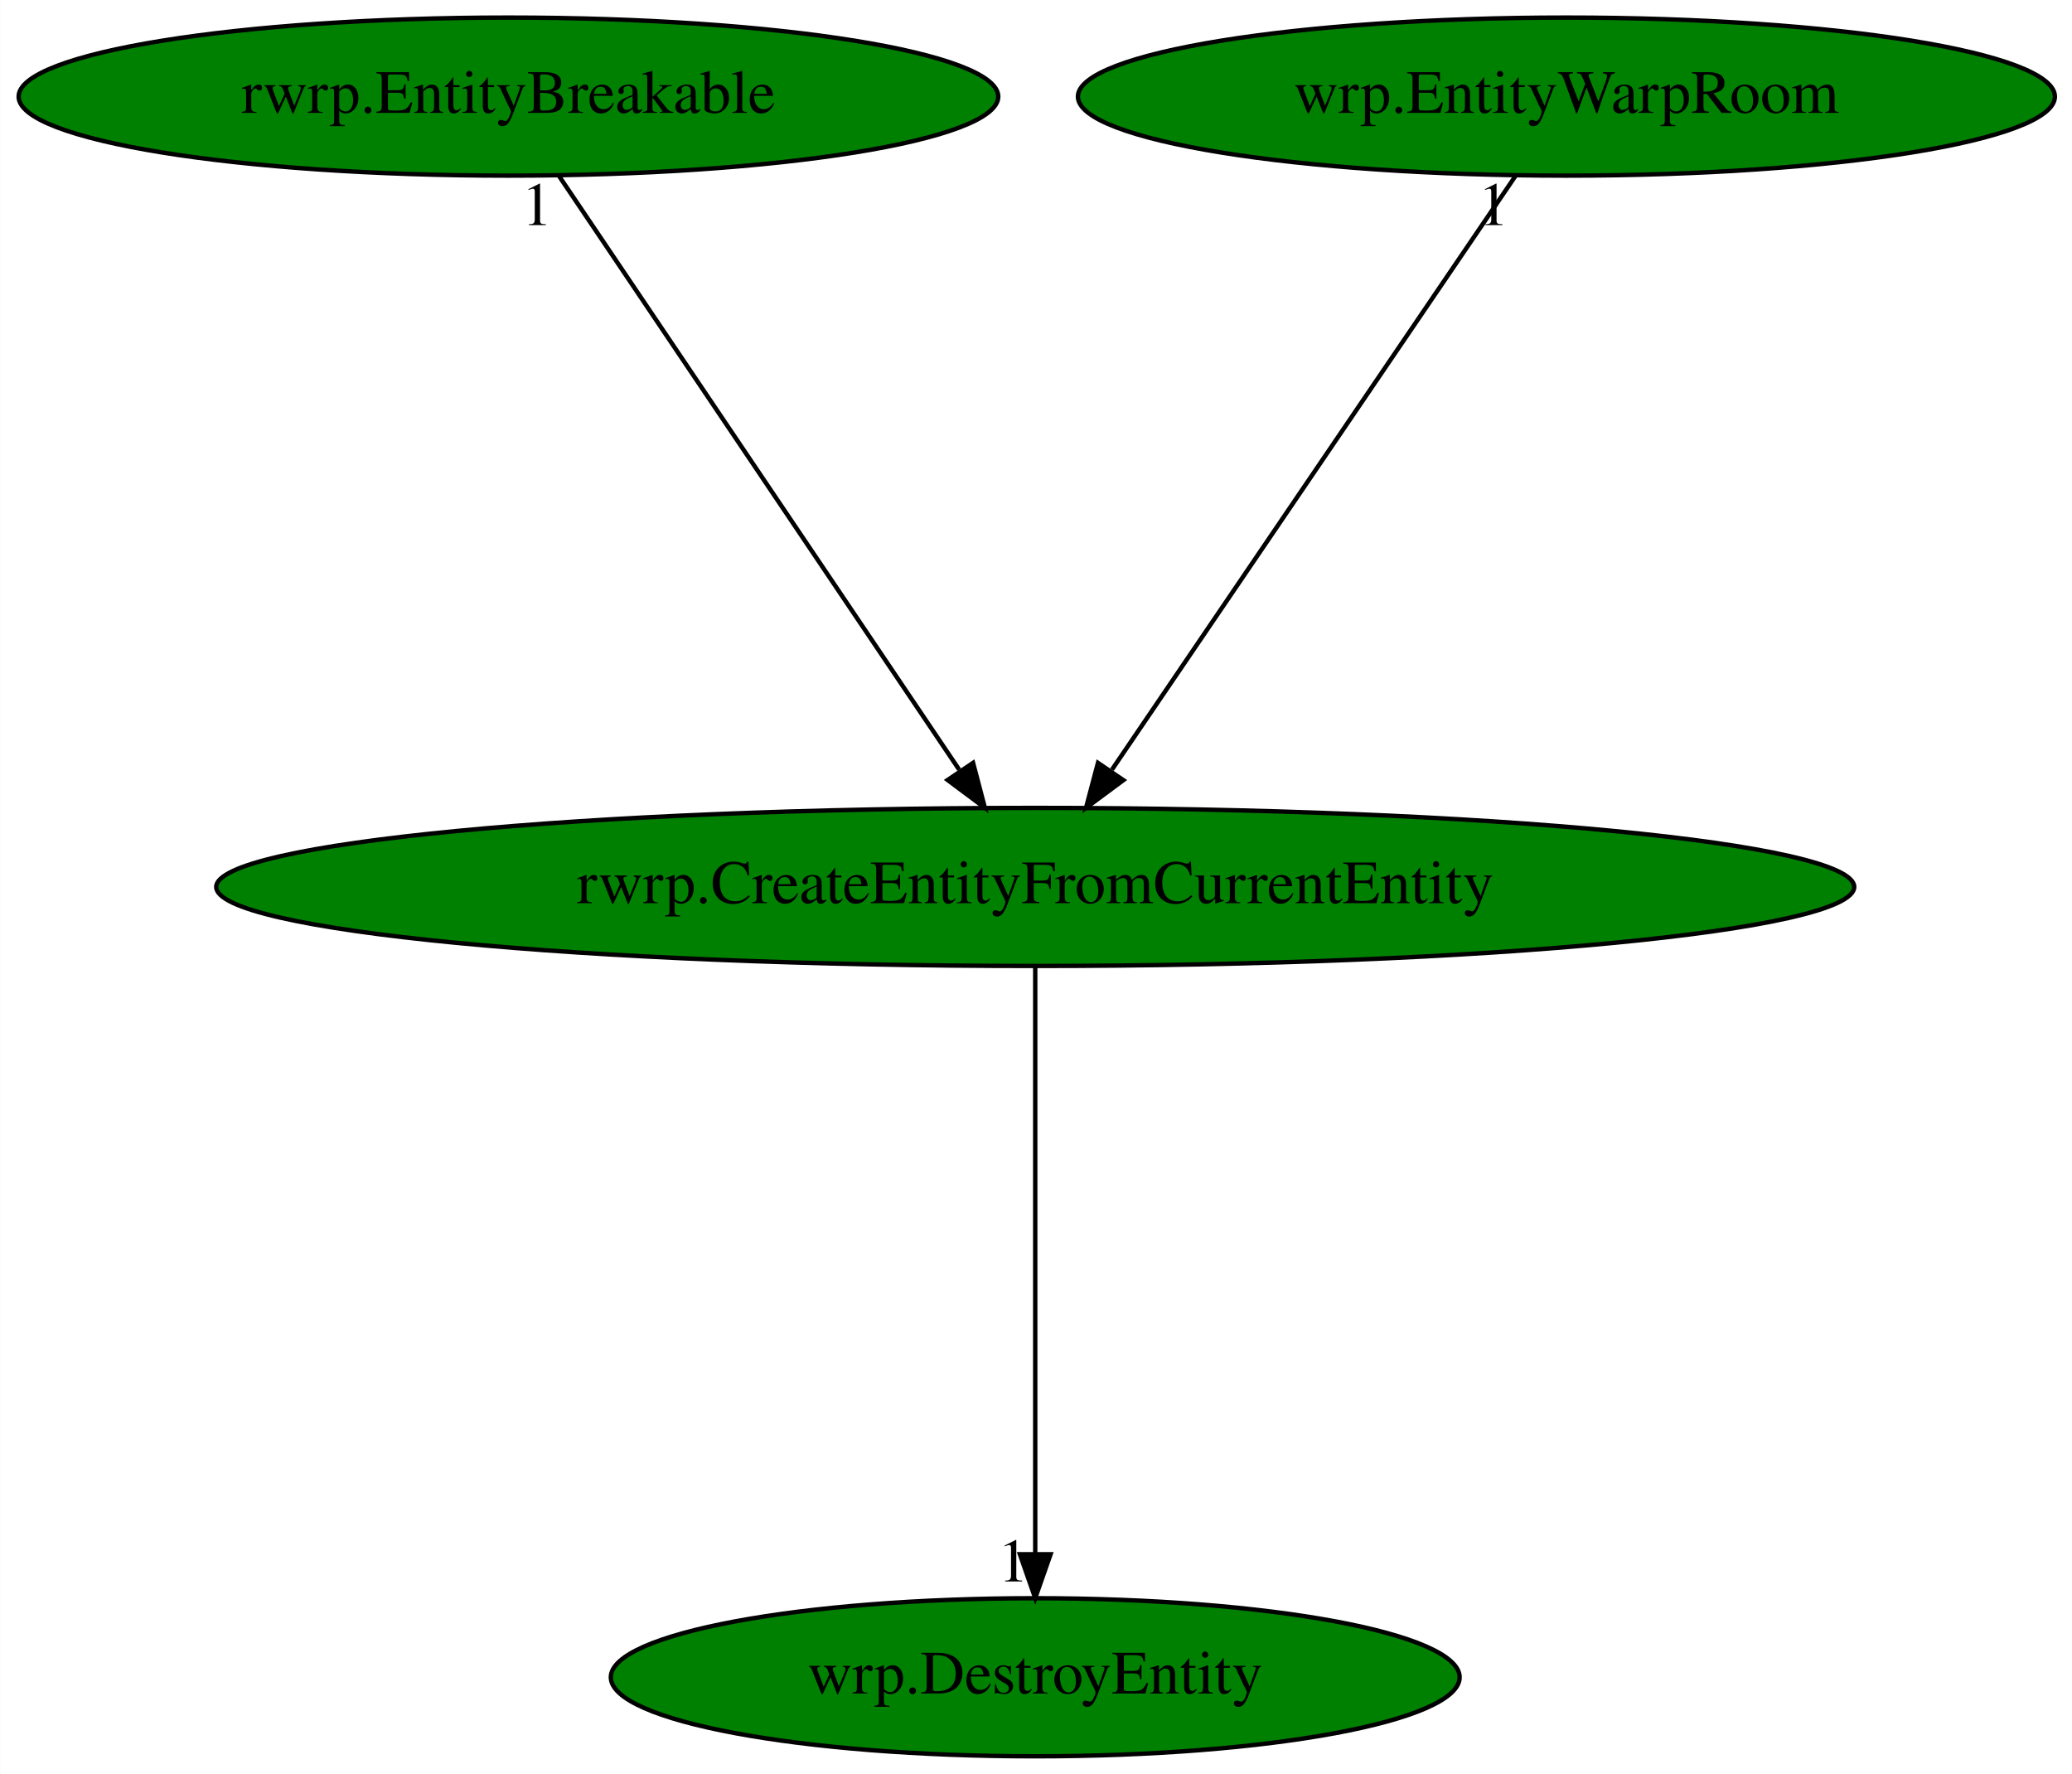
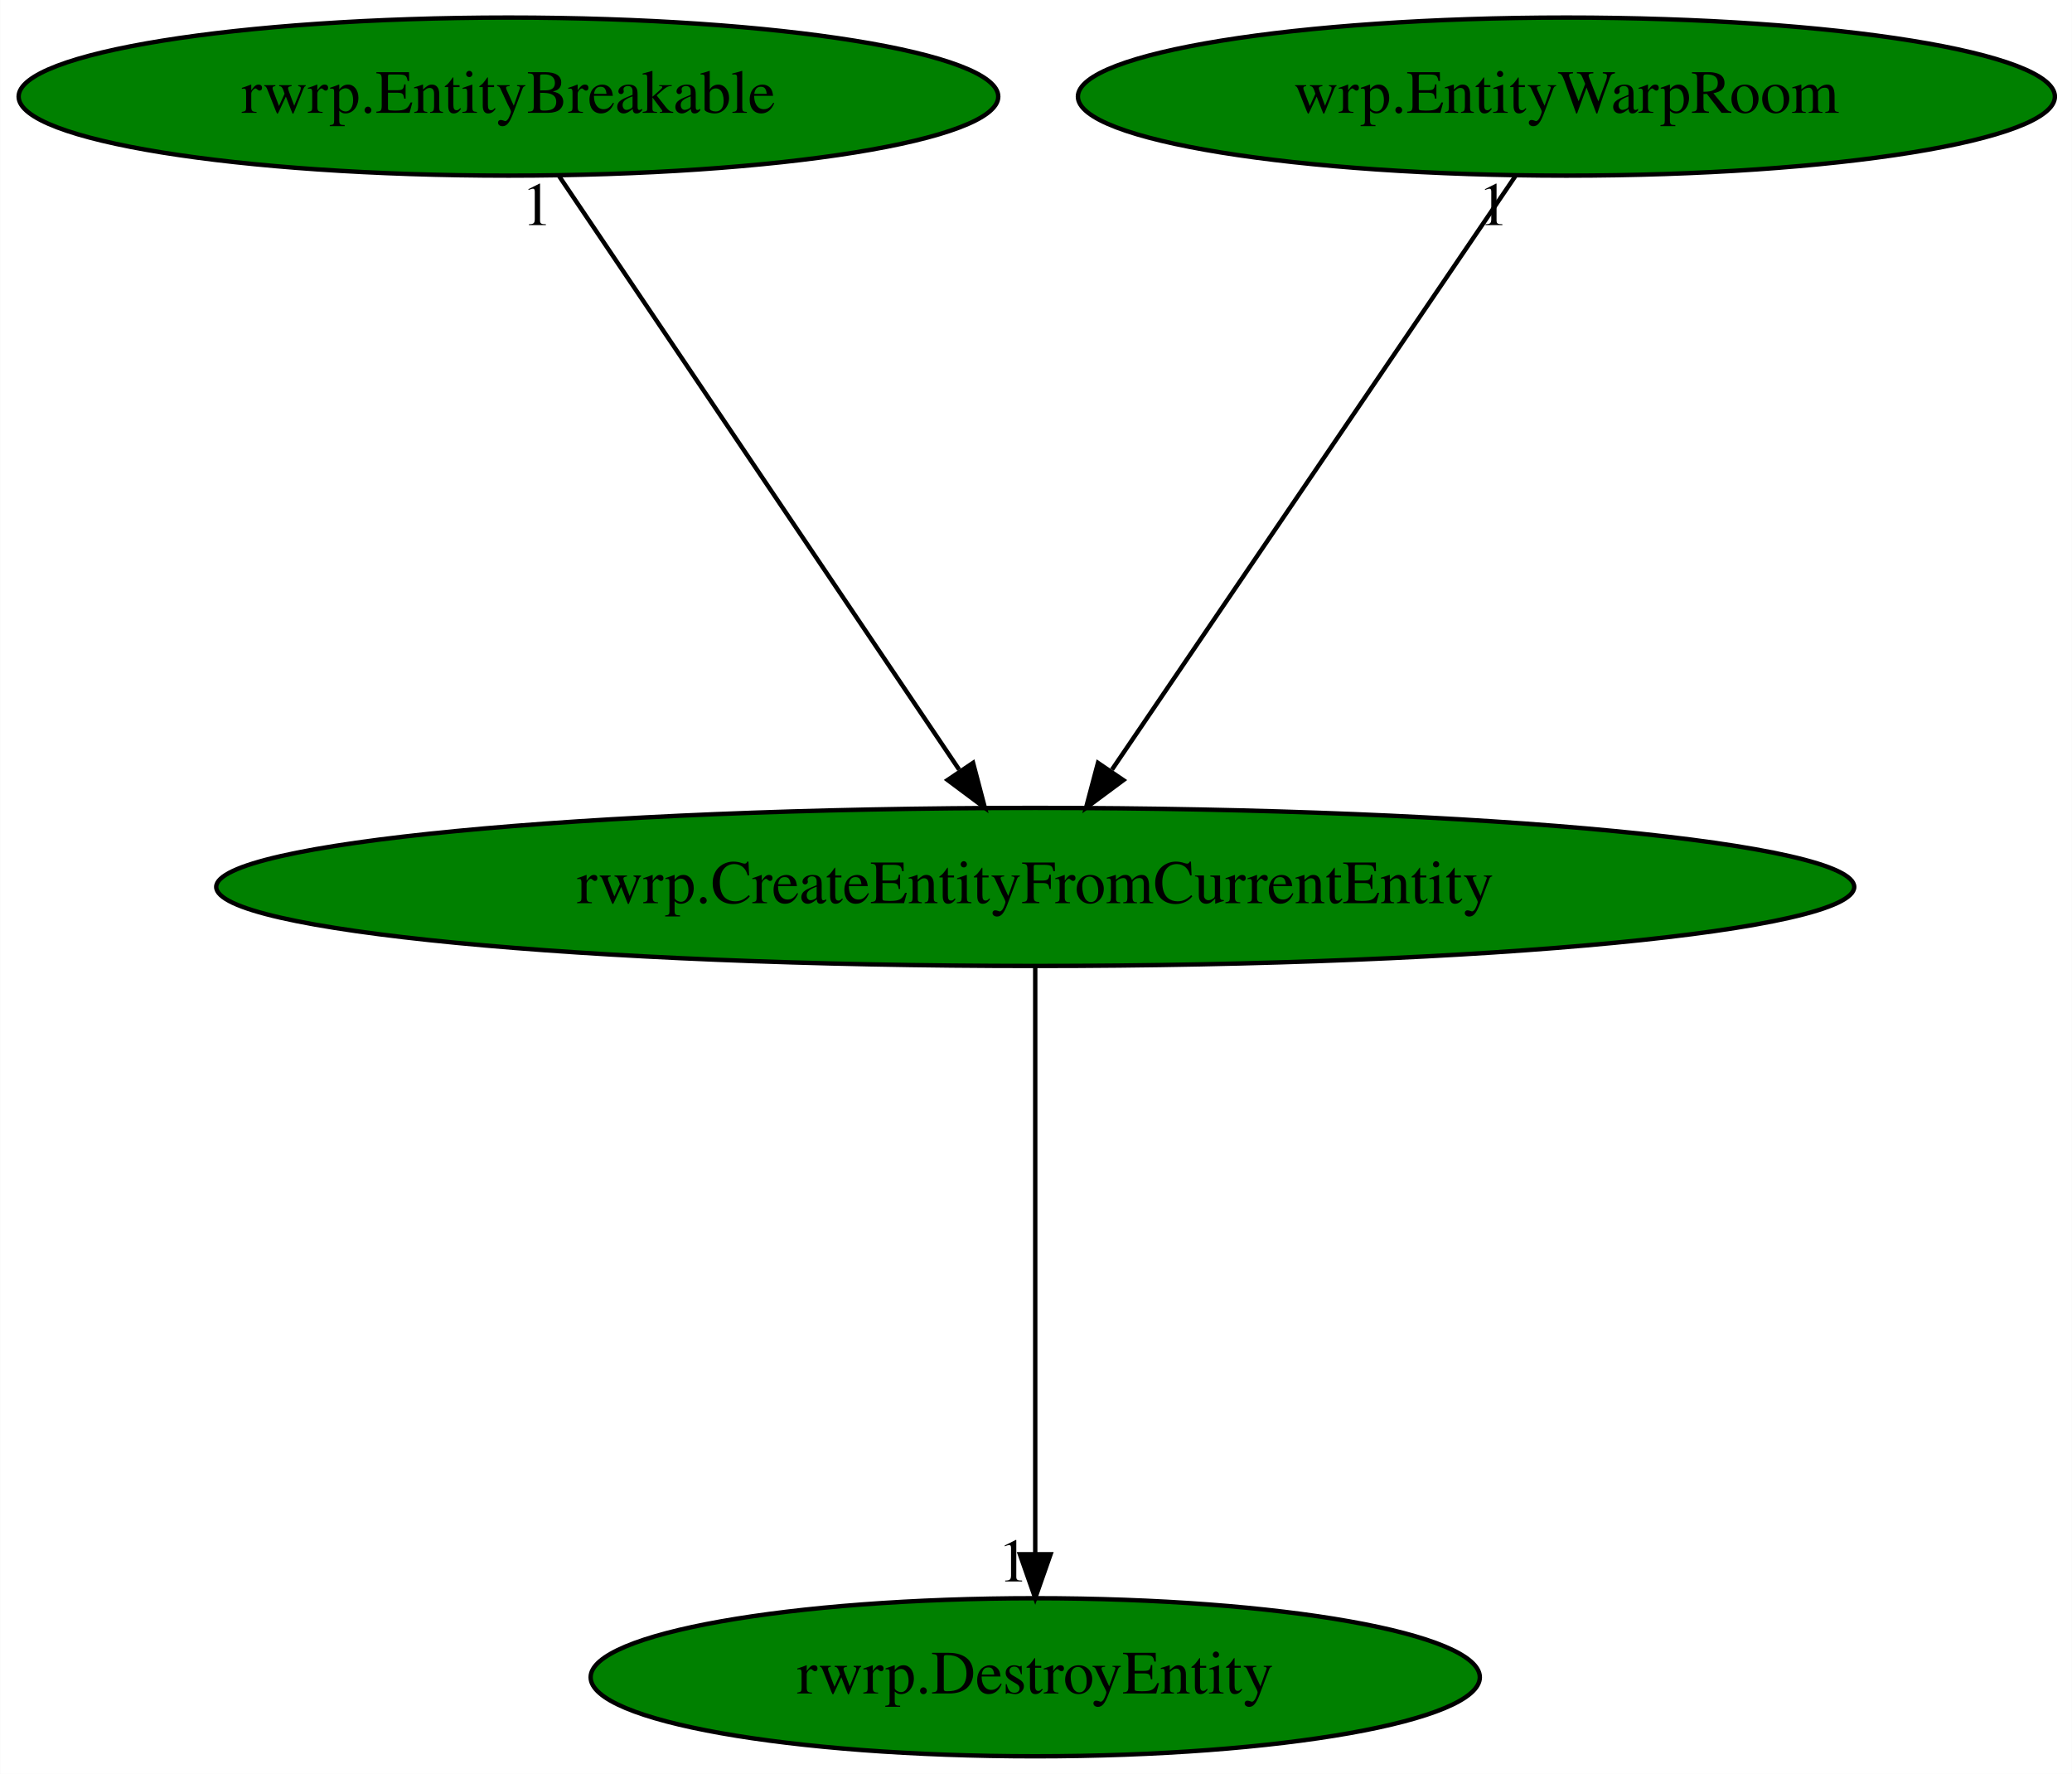
<svg xmlns="http://www.w3.org/2000/svg" xmlns:xlink="http://www.w3.org/1999/xlink" width="472pt" height="404pt" viewBox="0.00 0.00 471.93 404.00">
  <g id="graph0" class="graph" transform="scale(1 1) rotate(0) translate(4 400)">
    <polygon fill="white" stroke="transparent" points="-4,4 -4,-400 467.93,-400 467.93,4 -4,4" />
    <g id="node1" class="node">
      <ellipse fill="green" stroke="black" cx="231.79" cy="-198" rx="186.57" ry="18" />
      <text text-anchor="middle" x="231.79" y="-194.3" font-family="Times,serif" font-size="14.00">rwrp.CreateEntityFromCurrentEntity</text>
    </g>
    <g id="node2" class="node">
      <g id="a_node2">
-         <a xlink:href="wrp.DestroyEntity.svg" xlink:title="wrp.DestroyEntity">
-           <ellipse fill="green" stroke="black" cx="231.79" cy="-18" rx="96.68" ry="18" />
-           <text text-anchor="middle" x="231.79" y="-14.3" font-family="Times,serif" font-size="14.00">wrp.DestroyEntity</text>
+         <a xlink:href="rwrp.DestroyEntity.svg" xlink:title="rwrp.DestroyEntity">
+           <ellipse fill="green" stroke="black" cx="231.79" cy="-18" rx="101.28" ry="18" />
+           <text text-anchor="middle" x="231.79" y="-14.3" font-family="Times,serif" font-size="14.00">rwrp.DestroyEntity</text>
        </a>
      </g>
    </g>
    <g id="edge1" class="edge">
      <path fill="none" stroke="black" d="M231.79,-179.93C231.79,-148.97 231.79,-83.3 231.79,-46.13" />
      <polygon fill="black" stroke="black" points="235.29,-46.02 231.79,-36.02 228.29,-46.02 235.29,-46.02" />
      <text text-anchor="middle" x="226.79" y="-39.82" font-family="Times,serif" font-size="14.00">1</text>
    </g>
    <g id="node3" class="node">
      <g id="a_node3">
        <a xlink:href="rwrp.EntityBreakable.svg" xlink:title="rwrp.EntityBreakable">
          <ellipse fill="green" stroke="black" cx="111.79" cy="-378" rx="111.58" ry="18" />
          <text text-anchor="middle" x="111.79" y="-374.3" font-family="Times,serif" font-size="14.00">rwrp.EntityBreakable</text>
        </a>
      </g>
    </g>
    <g id="edge2" class="edge">
      <path fill="none" stroke="black" d="M123.3,-359.93C144.44,-328.57 189.59,-261.6 214.46,-224.71" />
      <polygon fill="black" stroke="black" points="217.63,-226.26 220.32,-216.02 211.83,-222.35 217.63,-226.26" />
      <text text-anchor="middle" x="118.3" y="-348.73" font-family="Times,serif" font-size="14.00">1</text>
    </g>
    <g id="node4" class="node">
      <g id="a_node4">
        <a xlink:href="wrp.EntityWarpRoom.svg" xlink:title="wrp.EntityWarpRoom">
          <ellipse fill="green" stroke="black" cx="352.79" cy="-378" rx="111.28" ry="18" />
          <text text-anchor="middle" x="352.79" y="-374.3" font-family="Times,serif" font-size="14.00">wrp.EntityWarpRoom</text>
        </a>
      </g>
    </g>
    <g id="edge3" class="edge">
      <path fill="none" stroke="black" d="M341.19,-359.93C319.87,-328.57 274.35,-261.6 249.27,-224.71" />
      <polygon fill="black" stroke="black" points="251.87,-222.32 243.36,-216.02 246.08,-226.25 251.87,-222.32" />
      <text text-anchor="middle" x="336.19" y="-348.73" font-family="Times,serif" font-size="14.00">1</text>
    </g>
  </g>
</svg>
